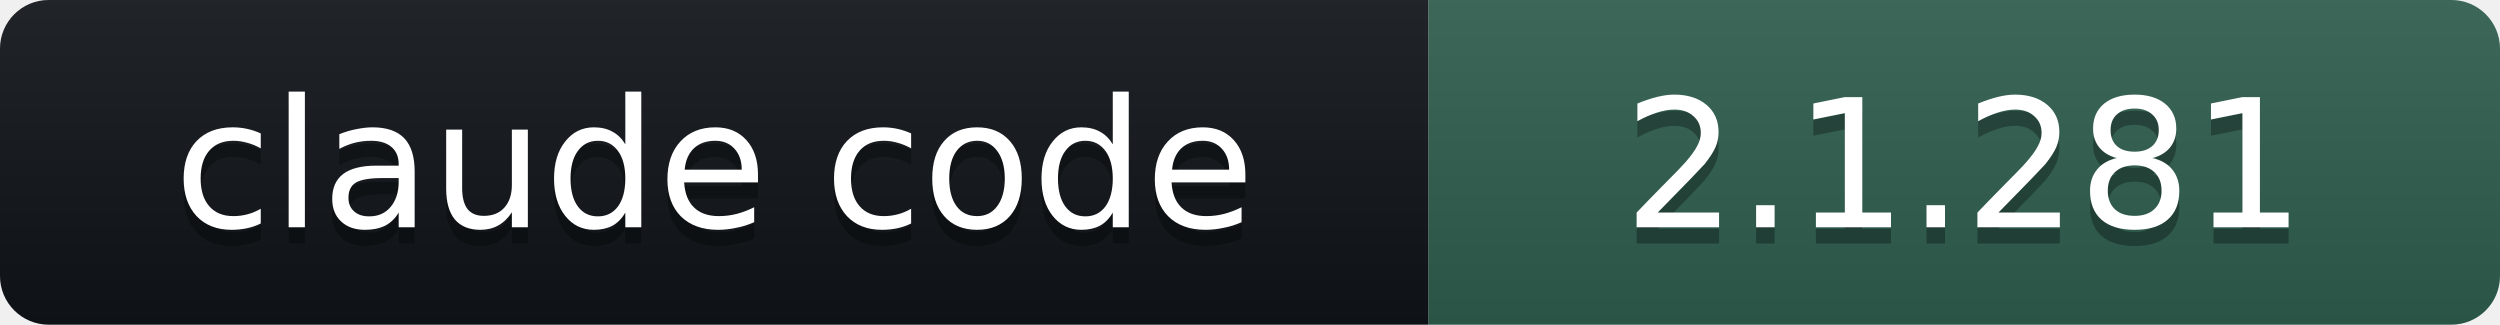
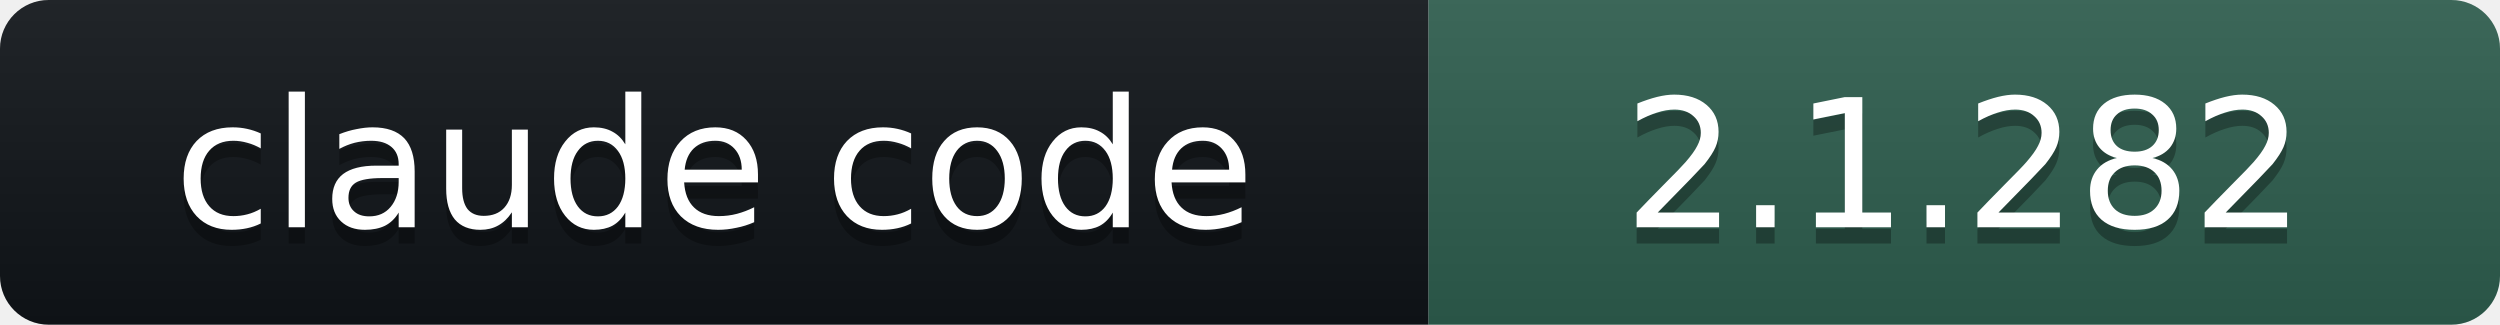
- <svg xmlns="http://www.w3.org/2000/svg" width="154" height="20" role="img" aria-label="claude code: 2.1.281">
+ <svg xmlns="http://www.w3.org/2000/svg" width="154" height="20" role="img" aria-label="claude code: 2.1.282">
  <linearGradient id="s" x2="0" y2="100%">
    <stop offset="0" stop-color="#bbb" stop-opacity=".1" />
    <stop offset="1" stop-opacity=".1" />
  </linearGradient>
  <clipPath id="r">
    <rect width="154" height="20" rx="3" fill="#fff" />
  </clipPath>
  <g clip-path="url(#r)">
    <rect width="88" height="20" fill="#101418" />
    <rect x="88" width="66" height="20" fill="#2E5E4E" />
    <rect width="154" height="20" fill="url(#s)" />
  </g>
  <g fill="#fff" text-anchor="middle" font-family="Verdana,DejaVu Sans,Geneva,sans-serif" font-size="11">
    <text x="44" y="15" fill="#010101" fill-opacity=".3">claude code</text>
    <text x="44" y="14">claude code</text>
-     <text x="121" y="15" fill="#010101" fill-opacity=".3">2.1.281</text>
-     <text x="121" y="14">2.1.281</text>
+     <text x="121" y="15" fill="#010101" fill-opacity=".3">2.1.282</text>
+     <text x="121" y="14">2.1.282</text>
  </g>
</svg>
